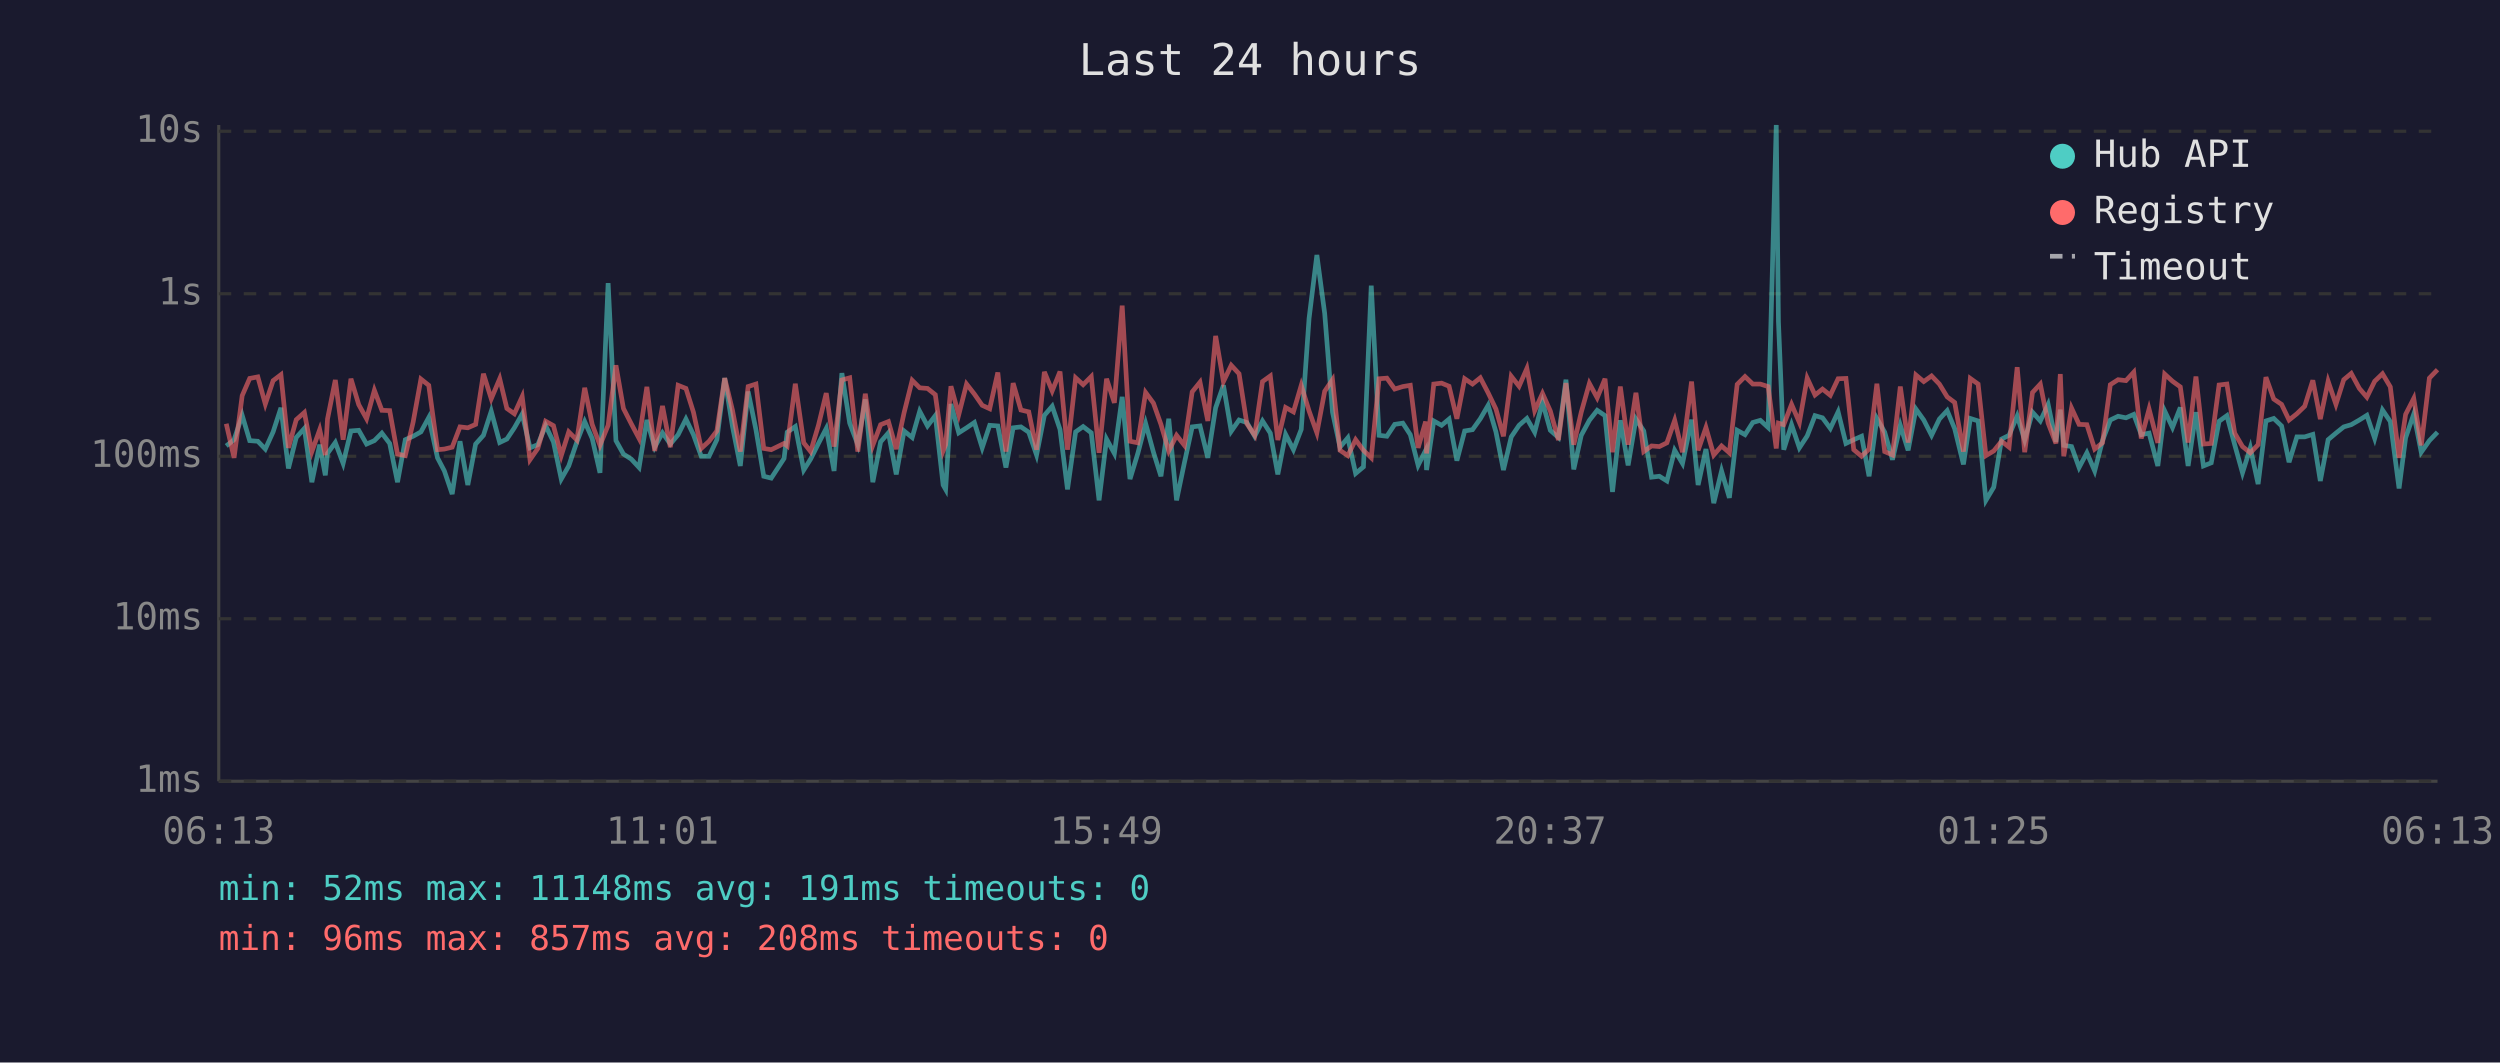
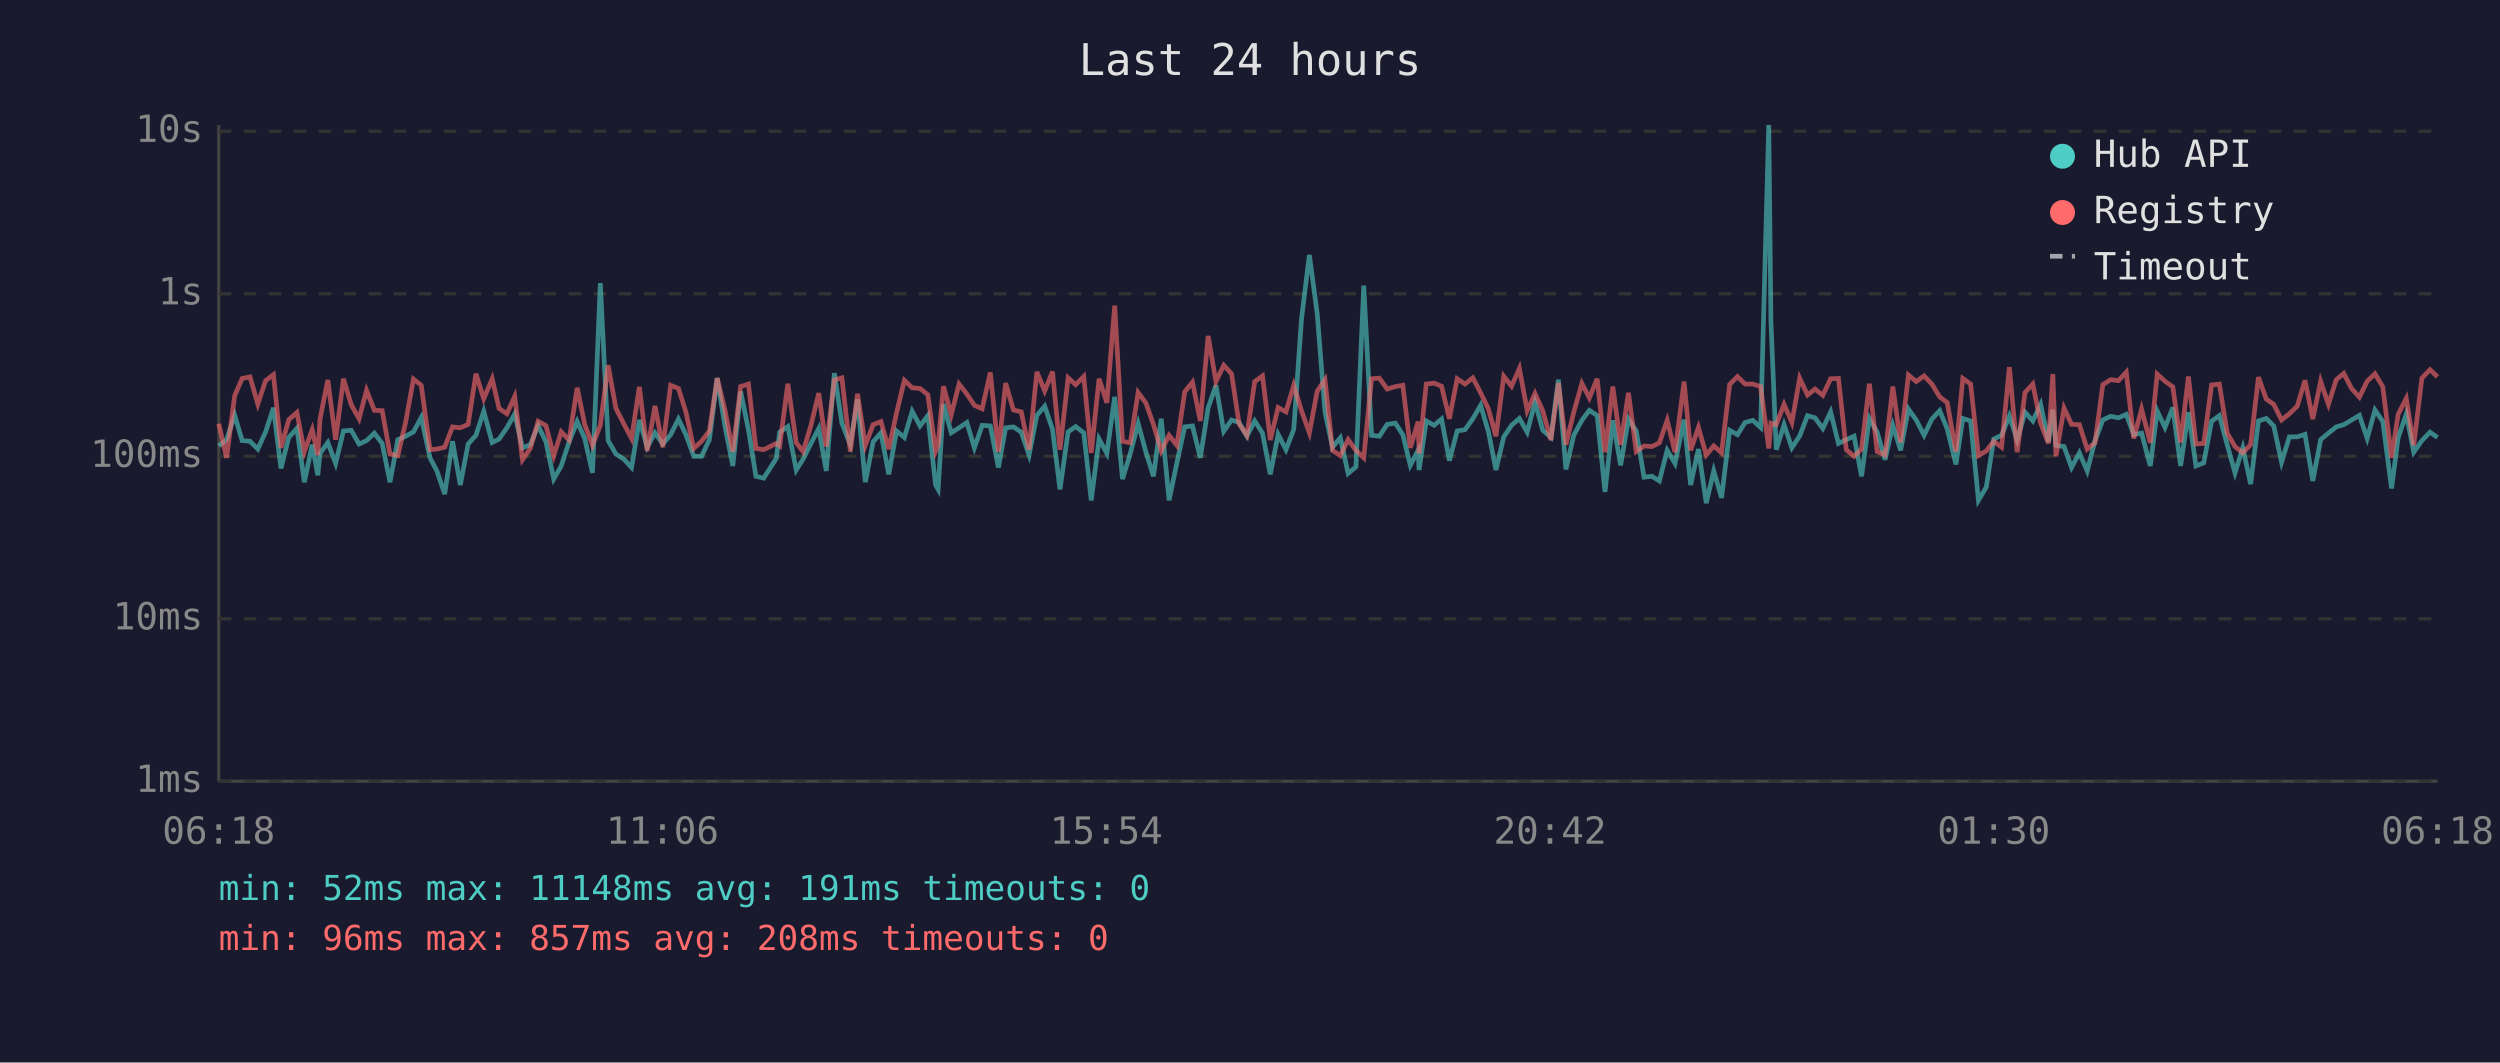
<svg xmlns="http://www.w3.org/2000/svg" viewBox="0 0 800 340" font-family="monospace" font-size="12">
  <rect width="800" height="340" fill="#1a1a2e" />
  <text x="400" y="24" fill="#e0e0e0" font-size="14" text-anchor="middle">Last 24 hours</text>
  <line x1="70" y1="40" x2="70" y2="250" stroke="#444" stroke-width="1" />
  <line x1="70" y1="250" x2="780" y2="250" stroke="#444" stroke-width="1" />
  <line x1="70" y1="250" x2="780" y2="250" stroke="#333" stroke-width="1" stroke-dasharray="4" />
  <text x="65" y="250" fill="#888" text-anchor="end" dominant-baseline="middle">1ms</text>
  <line x1="70" y1="198" x2="780" y2="198" stroke="#333" stroke-width="1" stroke-dasharray="4" />
  <text x="65" y="198" fill="#888" text-anchor="end" dominant-baseline="middle">10ms</text>
  <line x1="70" y1="146" x2="780" y2="146" stroke="#333" stroke-width="1" stroke-dasharray="4" />
  <text x="65" y="146" fill="#888" text-anchor="end" dominant-baseline="middle">100ms</text>
  <line x1="70" y1="94" x2="780" y2="94" stroke="#333" stroke-width="1" stroke-dasharray="4" />
  <text x="65" y="94" fill="#888" text-anchor="end" dominant-baseline="middle">1s</text>
  <line x1="70" y1="42" x2="780" y2="42" stroke="#333" stroke-width="1" stroke-dasharray="4" />
  <text x="65" y="42" fill="#888" text-anchor="end" dominant-baseline="middle">10s</text>
-   <text x="70" y="270" fill="#888" text-anchor="middle">06:13</text>
-   <text x="212" y="270" fill="#888" text-anchor="middle">11:01</text>
-   <text x="354" y="270" fill="#888" text-anchor="middle">15:49</text>
-   <text x="496" y="270" fill="#888" text-anchor="middle">20:37</text>
-   <text x="638" y="270" fill="#888" text-anchor="middle">01:25</text>
-   <text x="780" y="270" fill="#888" text-anchor="middle">06:13</text>
-   <polyline points="72.4,142.7 74.9,140.7 77.5,132.9 79.9,141.0 82.5,141.2 84.9,143.7 87.4,138.2 89.9,130.5 92.3,149.9 94.8,140.0 97.4,137.1 99.8,154.3 102.3,142.3 104.1,152.1 104.8,145.1 107.3,141.6 109.8,148.3 112.3,137.9 114.8,137.7 117.3,142.1 119.8,141.0 122.2,138.6 124.7,141.9 127.2,154.3 129.7,140.7 132.2,139.6 134.7,138.2 137.2,133.6 140.0,146.5 142.2,150.7 144.7,158.1 147.2,141.2 149.7,155.2 152.2,142.1 154.7,139.3 157.2,131.6 159.9,141.6 162.2,140.5 164.6,136.9 167.1,132.5 169.6,143.3 172.1,142.3 174.6,136.2 177.1,141.4 179.6,153.3 182.0,149.1 184.6,141.4 187.1,134.9 189.5,140.3 192.0,151.3 194.6,90.6 197.1,141.0 199.5,145.3 202.0,146.9 204.5,149.6 207.0,134.4 209.5,143.1 212.0,138.5 214.5,142.1 217.0,139.1 219.5,134.1 221.9,139.1 224.4,146.0 226.9,146.0 229.4,140.7 231.9,121.0 234.4,136.5 236.9,149.1 239.4,125.3 241.9,137.5 244.4,152.4 246.8,153.0 250.9,146.7 251.9,138.3 254.5,136.5 257.2,150.4 259.4,146.9 261.9,141.9 264.4,137.1 266.9,150.7 269.4,119.4 271.9,135.4 274.5,142.3 276.9,127.8 279.3,154.3 281.8,141.4 284.3,138.5 286.8,151.8 289.3,137.9 291.9,140.0 294.3,131.6 296.8,136.3 299.3,133.0 301.8,155.2 302.6,156.6 304.3,129.3 306.8,138.5 309.3,136.9 311.8,135.2 314.3,143.3 316.7,136.1 319.3,136.3 321.9,149.6 324.2,136.9 326.7,136.6 329.2,138.3 331.7,145.6 334.2,132.9 336.7,130.0 339.2,137.4 341.6,156.6 344.2,138.2 346.6,136.5 349.2,138.5 351.7,160.1 354.1,140.5 356.6,145.1 359.1,127.0 361.6,153.3 364.1,145.1 366.6,135.5 369.1,144.7 371.5,152.4 374.0,134.0 376.5,160.1 379.0,148.1 381.5,136.6 384.0,136.3 386.5,146.5 389.0,130.5 391.5,123.3 394.0,138.0 396.5,134.4 399.0,135.2 401.5,139.6 404.0,134.7 406.5,138.6 408.9,151.8 411.4,139.0 413.9,143.9 416.4,137.4 418.9,101.9 421.4,81.6 423.9,100.3 426.4,131.9 428.8,143.1 431.3,140.1 433.8,151.5 436.3,149.4 438.8,91.4 441.3,139.3 443.8,139.6 446.3,135.8 448.9,135.4 451.3,139.1 453.8,148.9 456.2,144.1 456.5,150.4 458.8,134.7 461.3,136.1 463.7,134.1 466.2,147.4 468.7,137.9 471.2,137.5 473.7,134.0 476.2,129.7 478.7,138.2 481.1,150.4 483.6,139.8 486.1,136.1 488.6,133.9 491.1,138.3 493.6,128.7 496.1,137.7 498.7,140.0 501.1,121.5 503.6,150.2 506.0,139.3 508.6,134.5 511.1,131.3 513.6,133.0 516.0,157.4 518.5,134.5 521.0,148.9 523.5,134.1 526.0,137.9 528.5,152.7 531.0,152.4 533.4,153.9 535.9,144.1 538.4,148.3 541.3,134.3 543.4,155.2 545.9,143.7 548.4,161.0 550.9,150.7 553.4,159.3 555.9,137.7 558.4,139.1 560.9,135.2 563.3,134.5 565.8,136.8 568.4,40.0 569.1,102.9 570.8,143.9 573.3,135.9 575.8,143.3 578.3,139.5 580.8,133.0 583.2,133.7 585.7,137.1 588.2,131.8 590.7,141.9 593.2,140.7 595.7,139.6 598.1,152.4 600.6,133.9 603.1,138.3 605.6,147.1 608.1,136.1 610.6,144.1 613.1,130.9 615.6,134.4 618.1,139.3 620.6,134.1 623.1,131.4 625.5,137.2 628.3,148.6 630.5,133.9 633.0,134.7 635.5,160.1 638.0,155.9 640.5,140.5 642.9,139.3 645.5,133.1 647.9,140.8 650.4,131.9 652.9,134.7 655.4,129.4 657.9,141.4 659.3,131.1 660.4,142.5 662.9,142.9 665.3,149.6 667.8,144.9 670.3,150.7 672.8,141.0 675.3,134.4 677.8,133.2 680.3,133.7 682.8,132.6 685.2,139.1 687.7,138.6 690.5,149.1 692.7,131.5 695.2,136.8 697.7,130.4 700.2,149.1 702.7,131.9 705.1,149.1 707.6,148.1 710.1,134.8 712.6,133.0 715.1,142.3 717.6,151.3 720.1,143.3 722.6,154.9 725.1,134.7 727.6,133.9 730.1,136.3 732.5,147.9 735.0,139.8 737.5,139.8 740.1,139.0 742.5,153.9 745.0,140.7 747.5,138.6 750.0,136.6 752.4,135.9 755.0,134.4 757.4,132.9 759.9,140.3 762.4,131.2 764.9,134.9 767.7,156.3 769.8,140.1 772.4,132.5 774.8,144.7 777.4,141.0 780.0,138.3" fill="none" stroke="#4ecdc4" stroke-width="1.5" opacity="0.6" />
-   <polyline points="72.4,135.6 74.9,146.5 77.5,126.6 79.9,121.1 82.5,120.6 84.9,129.3 87.4,121.8 89.9,119.9 92.3,143.3 94.8,134.3 97.4,132.0 99.8,144.5 102.3,137.5 104.1,145.6 104.8,134.1 107.3,121.6 109.8,140.7 112.3,121.2 114.8,129.5 117.3,134.0 119.8,124.9 122.2,131.3 124.7,131.4 127.2,145.3 129.7,145.8 132.2,135.1 134.7,121.3 137.2,123.3 140.0,143.9 142.2,143.7 144.7,143.1 147.2,136.6 149.7,136.9 152.2,135.8 154.7,119.6 157.2,127.6 159.9,121.2 162.2,130.7 164.6,132.4 167.1,126.9 169.6,147.1 172.1,143.5 174.6,134.8 177.1,136.2 179.6,145.8 182.0,138.2 184.6,140.8 187.1,124.1 189.5,135.8 192.0,142.5 194.6,136.1 197.1,116.9 199.5,130.7 202.0,135.6 204.5,140.3 207.0,123.8 209.5,144.3 212.0,129.9 214.5,143.1 217.0,123.3 219.5,124.3 221.9,131.9 224.4,143.5 226.9,141.2 229.4,137.9 231.9,121.0 234.4,131.3 236.9,144.5 239.4,123.7 241.9,122.9 244.4,143.5 246.8,143.9 250.9,141.9 251.9,142.7 254.5,122.8 257.2,141.7 259.4,144.5 261.9,136.1 264.4,125.8 266.9,142.9 269.4,121.6 271.9,120.9 274.5,144.5 276.9,126.0 279.3,142.5 281.8,135.9 284.3,134.9 286.8,143.7 289.3,132.1 291.9,121.7 294.3,124.1 296.8,124.3 299.3,126.3 301.8,144.3 302.6,142.3 304.3,123.6 306.8,132.7 309.3,122.9 311.8,126.1 314.3,129.7 316.7,130.8 319.3,119.2 321.9,144.5 324.2,122.6 326.7,131.2 329.2,131.8 331.7,143.9 334.2,119.0 336.7,125.1 339.2,118.9 341.6,143.9 344.2,120.9 346.6,123.1 349.2,120.5 351.7,144.9 354.1,121.2 356.6,128.9 359.1,97.8 361.6,141.2 364.1,141.7 366.6,125.6 369.1,129.0 371.5,135.8 374.0,144.3 376.5,139.3 379.0,142.5 381.5,125.4 384.0,122.3 386.5,134.7 389.0,107.5 391.5,122.1 394.0,116.9 396.5,119.6 399.0,135.6 401.5,139.3 404.0,122.1 406.5,120.3 408.9,140.8 411.4,130.4 413.9,131.8 416.4,123.3 418.9,131.5 421.4,138.5 423.9,125.2 426.4,121.5 428.8,144.1 431.3,145.8 433.8,140.7 436.3,144.1 438.8,146.5 441.3,121.2 443.8,121.0 446.3,124.5 448.9,123.7 451.3,123.3 453.8,143.3 456.2,134.9 456.5,145.1 458.8,122.9 461.3,122.6 463.7,123.6 466.2,134.0 468.7,121.2 471.2,122.9 473.7,120.9 476.2,125.7 478.7,130.9 481.1,139.6 483.6,120.4 486.1,123.6 488.6,117.9 491.1,131.4 493.6,125.9 496.1,131.5 498.7,140.8 501.1,122.6 503.6,142.3 506.0,131.9 508.6,122.7 511.1,127.3 513.6,121.2 516.0,144.7 518.5,123.7 521.0,142.3 523.5,125.7 526.0,144.5 528.5,142.7 531.0,142.9 533.4,141.7 535.9,134.5 538.4,144.7 541.3,122.1 543.4,144.1 545.9,136.8 548.4,145.6 550.9,142.7 553.4,144.9 555.9,123.0 558.4,120.5 560.9,122.9 563.3,122.9 565.8,123.7 568.4,143.5 569.1,135.4 570.8,135.9 573.3,129.4 575.8,135.2 578.3,121.0 580.8,126.4 583.2,124.5 585.7,126.5 588.2,121.2 590.7,121.1 593.2,143.9 595.7,146.0 598.1,143.7 600.6,122.8 603.1,144.5 605.6,145.6 608.1,123.7 610.6,141.6 613.1,120.0 615.6,122.1 618.1,120.3 620.6,122.9 623.1,127.0 625.5,128.8 628.3,144.5 630.5,121.1 633.0,122.9 635.5,145.8 638.0,144.3 640.5,141.2 642.9,143.1 645.5,117.5 647.9,144.7 650.4,125.6 652.9,122.9 655.4,135.4 657.9,141.9 659.3,119.7 660.4,146.0 662.9,130.6 665.3,135.8 667.8,135.9 670.3,143.7 672.8,141.7 675.3,123.1 677.8,121.5 680.3,121.8 682.8,119.1 685.2,140.3 687.7,130.9 690.5,141.7 692.7,119.7 695.2,122.0 697.7,123.8 700.2,141.6 702.7,120.5 705.1,142.1 707.6,141.9 710.1,123.2 712.6,122.9 715.1,138.6 717.6,142.9 720.1,144.9 722.6,142.3 725.1,120.7 727.6,127.7 730.1,129.4 732.5,134.4 735.0,132.4 737.5,130.0 740.1,121.7 742.5,134.1 745.0,122.0 747.5,129.4 750.0,121.5 752.4,119.5 755.0,124.3 757.4,127.1 759.9,122.0 762.4,119.6 764.9,123.8 767.7,146.5 769.8,132.6 772.4,127.5 774.8,142.5 777.4,121.0 780.0,118.3" fill="none" stroke="#ff6b6b" stroke-width="1.5" opacity="0.6" />
+   <text x="70" y="270" fill="#888" text-anchor="middle">06:18</text>
+   <text x="212" y="270" fill="#888" text-anchor="middle">11:06</text>
+   <text x="354" y="270" fill="#888" text-anchor="middle">15:54</text>
+   <text x="496" y="270" fill="#888" text-anchor="middle">20:42</text>
+   <text x="638" y="270" fill="#888" text-anchor="middle">01:30</text>
+   <text x="780" y="270" fill="#888" text-anchor="middle">06:18</text>
+   <polyline points="70.0,142.7 72.5,140.7 75.1,132.9 77.5,141.0 80.0,141.2 82.5,143.7 85.0,138.2 87.5,130.5 89.9,149.9 92.4,140.0 95.0,137.1 97.4,154.3 99.9,142.3 101.7,152.1 102.4,145.1 104.9,141.6 107.4,148.3 109.9,137.9 112.4,137.7 114.9,142.1 117.3,141.0 119.8,138.6 122.3,141.9 124.8,154.3 127.3,140.7 129.8,139.6 132.3,138.2 134.8,133.6 137.6,146.5 139.8,150.7 142.3,158.1 144.8,141.2 147.3,155.2 149.8,142.1 152.3,139.3 154.8,131.6 157.5,141.6 159.7,140.5 162.2,136.9 164.7,132.5 167.2,143.3 169.7,142.3 172.2,136.2 174.7,141.4 177.2,153.3 179.6,149.1 182.1,141.4 184.7,134.9 187.1,140.3 189.6,151.3 192.1,90.6 194.6,141.0 197.1,145.3 199.6,146.9 202.1,149.6 204.6,134.4 207.1,143.1 209.6,138.5 212.1,142.1 214.6,139.1 217.1,134.1 219.5,139.1 222.0,146.0 224.5,146.0 227.0,140.7 229.5,121.0 232.0,136.5 234.5,149.1 237.0,125.3 239.5,137.5 241.9,152.4 244.4,153.0 248.4,146.7 249.5,138.3 252.1,136.5 254.8,150.4 257.0,146.9 259.5,141.9 262.0,137.1 264.4,150.7 267.0,119.4 269.4,135.4 272.1,142.3 274.4,127.8 276.9,154.3 279.4,141.4 281.9,138.5 284.4,151.8 286.9,137.9 289.4,140.0 291.9,131.6 294.4,136.3 296.9,133.0 299.4,155.2 300.2,156.6 301.9,129.3 304.4,138.5 306.9,136.9 309.4,135.2 311.8,143.3 314.3,136.1 316.9,136.3 319.5,149.6 321.8,136.9 324.3,136.6 326.8,138.3 329.3,145.6 331.8,132.9 334.3,130.0 336.8,137.4 339.2,156.6 341.8,138.2 344.2,136.5 346.8,138.5 349.2,160.1 351.7,140.5 354.2,145.1 356.7,127.0 359.2,153.3 361.7,145.1 364.2,135.5 366.7,144.7 369.1,152.4 371.6,134.0 374.1,160.1 376.6,148.1 379.1,136.6 381.6,136.3 384.1,146.5 386.6,130.5 389.1,123.3 391.6,138.0 394.1,134.4 396.5,135.2 399.0,139.6 401.5,134.7 404.0,138.6 406.5,151.8 409.0,139.0 411.5,143.9 414.0,137.4 416.5,101.9 419.0,81.6 421.5,100.3 424.0,131.9 426.4,143.1 428.9,140.1 431.4,151.5 433.9,149.4 436.4,91.4 438.9,139.3 441.4,139.6 443.9,135.8 446.5,135.4 448.9,139.1 451.3,148.9 453.8,144.1 454.1,150.4 456.4,134.7 458.9,136.1 461.3,134.1 463.8,147.4 466.3,137.9 468.8,137.5 471.3,134.0 473.8,129.7 476.3,138.2 478.7,150.4 481.2,139.8 483.7,136.1 486.2,133.9 488.7,138.3 491.2,128.7 493.7,137.7 496.3,140.0 498.7,121.5 501.1,150.2 503.6,139.3 506.2,134.5 508.6,131.3 511.1,133.0 513.6,157.4 516.1,134.5 518.6,148.9 521.1,134.1 523.6,137.9 526.1,152.7 528.6,152.4 531.0,153.9 533.5,144.1 536.0,148.3 538.9,134.3 541.0,155.2 543.5,143.7 546.0,161.0 548.4,150.7 550.9,159.3 553.5,137.7 556.0,139.1 558.4,135.2 560.9,134.5 563.4,136.8 566.0,40.0 566.7,102.9 568.4,143.9 570.9,135.9 573.4,143.3 575.9,139.5 578.4,133.0 580.8,133.7 583.3,137.1 585.8,131.8 588.3,141.9 590.8,140.7 593.3,139.6 595.7,152.4 598.2,133.9 600.7,138.3 603.2,147.1 605.7,136.1 608.2,144.1 610.7,130.9 613.2,134.4 615.7,139.3 618.2,134.1 620.7,131.4 623.1,137.2 625.9,148.6 628.1,133.9 630.6,134.7 633.1,160.1 635.6,155.9 638.0,140.5 640.5,139.3 643.0,133.1 645.5,140.8 648.0,131.9 650.5,134.7 653.0,129.4 655.5,141.4 656.9,131.1 657.9,142.5 660.5,142.9 662.9,149.6 665.4,144.9 667.9,150.7 670.4,141.0 672.9,134.4 675.4,133.2 677.9,133.7 680.4,132.6 682.8,139.1 685.3,138.6 688.1,149.1 690.3,131.5 692.8,136.8 695.3,130.4 697.8,149.1 700.3,131.9 702.7,149.1 705.2,148.1 707.7,134.8 710.2,133.0 712.7,142.3 715.2,151.3 717.7,143.3 720.2,154.9 722.7,134.7 725.2,133.9 727.6,136.3 730.1,147.9 732.6,139.8 735.1,139.8 737.6,139.0 740.1,153.9 742.6,140.7 745.1,138.6 747.6,136.6 750.0,135.9 752.5,134.4 755.0,132.9 757.5,140.3 760.0,131.2 762.5,134.9 765.3,156.3 767.4,140.1 770.0,132.5 772.4,144.7 775.0,141.0 777.6,138.3 780.0,140.0" fill="none" stroke="#4ecdc4" stroke-width="1.5" opacity="0.6" />
+   <polyline points="70.0,135.6 72.5,146.5 75.1,126.6 77.5,121.1 80.0,120.6 82.5,129.3 85.0,121.8 87.5,119.9 89.9,143.3 92.4,134.3 95.0,132.0 97.4,144.5 99.9,137.5 101.7,145.6 102.4,134.1 104.9,121.6 107.4,140.7 109.9,121.2 112.4,129.5 114.9,134.0 117.3,124.9 119.8,131.3 122.3,131.4 124.8,145.3 127.3,145.8 129.8,135.1 132.3,121.3 134.8,123.3 137.6,143.9 139.8,143.7 142.3,143.1 144.8,136.6 147.3,136.9 149.8,135.8 152.3,119.6 154.8,127.6 157.5,121.2 159.7,130.7 162.2,132.4 164.7,126.9 167.2,147.1 169.7,143.5 172.2,134.8 174.7,136.2 177.2,145.8 179.6,138.2 182.1,140.8 184.7,124.1 187.1,135.8 189.6,142.5 192.1,136.1 194.6,116.9 197.1,130.7 199.6,135.6 202.1,140.3 204.6,123.8 207.1,144.3 209.6,129.9 212.1,143.1 214.6,123.3 217.1,124.3 219.5,131.9 222.0,143.5 224.5,141.2 227.0,137.9 229.5,121.0 232.0,131.3 234.5,144.5 237.0,123.7 239.5,122.9 241.9,143.5 244.4,143.9 248.4,141.9 249.5,142.7 252.1,122.8 254.8,141.7 257.0,144.5 259.5,136.1 262.0,125.8 264.4,142.9 267.0,121.6 269.4,120.9 272.1,144.5 274.4,126.0 276.9,142.5 279.4,135.9 281.9,134.9 284.4,143.7 286.9,132.1 289.4,121.7 291.9,124.1 294.4,124.3 296.9,126.3 299.4,144.3 300.2,142.3 301.9,123.6 304.4,132.7 306.9,122.9 309.4,126.1 311.8,129.7 314.3,130.8 316.9,119.2 319.5,144.5 321.8,122.6 324.3,131.2 326.8,131.8 329.3,143.9 331.8,119.0 334.3,125.1 336.8,118.9 339.2,143.9 341.8,120.9 344.2,123.1 346.8,120.5 349.2,144.9 351.7,121.2 354.2,128.9 356.7,97.8 359.2,141.2 361.7,141.7 364.2,125.6 366.7,129.0 369.1,135.8 371.6,144.3 374.1,139.3 376.6,142.5 379.1,125.4 381.6,122.3 384.1,134.7 386.6,107.5 389.1,122.1 391.6,116.9 394.1,119.6 396.5,135.6 399.0,139.3 401.5,122.1 404.0,120.3 406.5,140.8 409.0,130.4 411.5,131.8 414.0,123.3 416.5,131.5 419.0,138.5 421.5,125.2 424.0,121.5 426.4,144.1 428.9,145.8 431.4,140.7 433.9,144.1 436.4,146.5 438.9,121.2 441.4,121.0 443.9,124.5 446.5,123.7 448.9,123.3 451.3,143.3 453.8,134.9 454.1,145.1 456.4,122.9 458.9,122.6 461.3,123.6 463.8,134.0 466.3,121.2 468.8,122.9 471.3,120.9 473.8,125.7 476.3,130.9 478.7,139.6 481.2,120.4 483.7,123.6 486.2,117.9 488.7,131.4 491.2,125.9 493.7,131.5 496.3,140.8 498.7,122.6 501.1,142.3 503.6,131.9 506.2,122.7 508.6,127.3 511.1,121.2 513.6,144.7 516.1,123.7 518.6,142.3 521.1,125.7 523.6,144.5 526.1,142.7 528.6,142.9 531.0,141.7 533.5,134.5 536.0,144.7 538.9,122.1 541.0,144.1 543.5,136.8 546.0,145.6 548.4,142.7 550.9,144.9 553.5,123.0 556.0,120.5 558.4,122.9 560.9,122.9 563.4,123.7 566.0,143.5 566.7,135.4 568.4,135.9 570.9,129.4 573.4,135.2 575.9,121.0 578.4,126.4 580.8,124.5 583.3,126.5 585.8,121.2 588.3,121.1 590.8,143.9 593.3,146.0 595.7,143.7 598.2,122.8 600.7,144.5 603.2,145.6 605.7,123.7 608.2,141.6 610.7,120.0 613.2,122.1 615.7,120.3 618.2,122.9 620.7,127.0 623.1,128.8 625.9,144.5 628.1,121.1 630.6,122.9 633.1,145.8 635.6,144.3 638.0,141.2 640.5,143.1 643.0,117.5 645.5,144.7 648.0,125.6 650.5,122.9 653.0,135.4 655.5,141.9 656.9,119.7 657.9,146.0 660.5,130.6 662.9,135.8 665.4,135.9 667.9,143.7 670.4,141.7 672.9,123.1 675.4,121.5 677.9,121.8 680.4,119.1 682.8,140.3 685.3,130.9 688.1,141.7 690.3,119.7 692.8,122.0 695.3,123.8 697.8,141.6 700.3,120.5 702.7,142.1 705.2,141.9 707.7,123.2 710.2,122.9 712.7,138.6 715.2,142.9 717.7,144.9 720.2,142.3 722.7,120.7 725.2,127.7 727.6,129.4 730.1,134.4 732.6,132.4 735.1,130.0 737.6,121.7 740.1,134.1 742.6,122.0 745.1,129.4 747.6,121.5 750.0,119.5 752.5,124.3 755.0,127.1 757.5,122.0 760.0,119.6 762.5,123.8 765.3,146.5 767.4,132.6 770.0,127.5 772.4,142.5 775.0,121.0 777.6,118.3 780.0,120.6" fill="none" stroke="#ff6b6b" stroke-width="1.5" opacity="0.6" />
  <circle cx="660" cy="50" r="4" fill="#4ecdc4" />
  <text x="670" y="50" fill="#e0e0e0" dominant-baseline="middle">Hub API</text>
  <circle cx="660" cy="68" r="4" fill="#ff6b6b" />
  <text x="670" y="68" fill="#e0e0e0" dominant-baseline="middle">Registry</text>
  <line x1="656" y1="82" x2="664" y2="82" stroke="#e0e0e0" stroke-width="1.5" stroke-dasharray="4,3" opacity="0.7" />
  <text x="670" y="86" fill="#e0e0e0" dominant-baseline="middle">Timeout</text>
  <text x="70" y="288" fill="#4ecdc4" font-size="11">min: 52ms  max: 11148ms  avg: 191ms  timeouts: 0</text>
  <text x="70" y="304" fill="#ff6b6b" font-size="11">min: 96ms  max: 857ms  avg: 208ms  timeouts: 0</text>
</svg>
